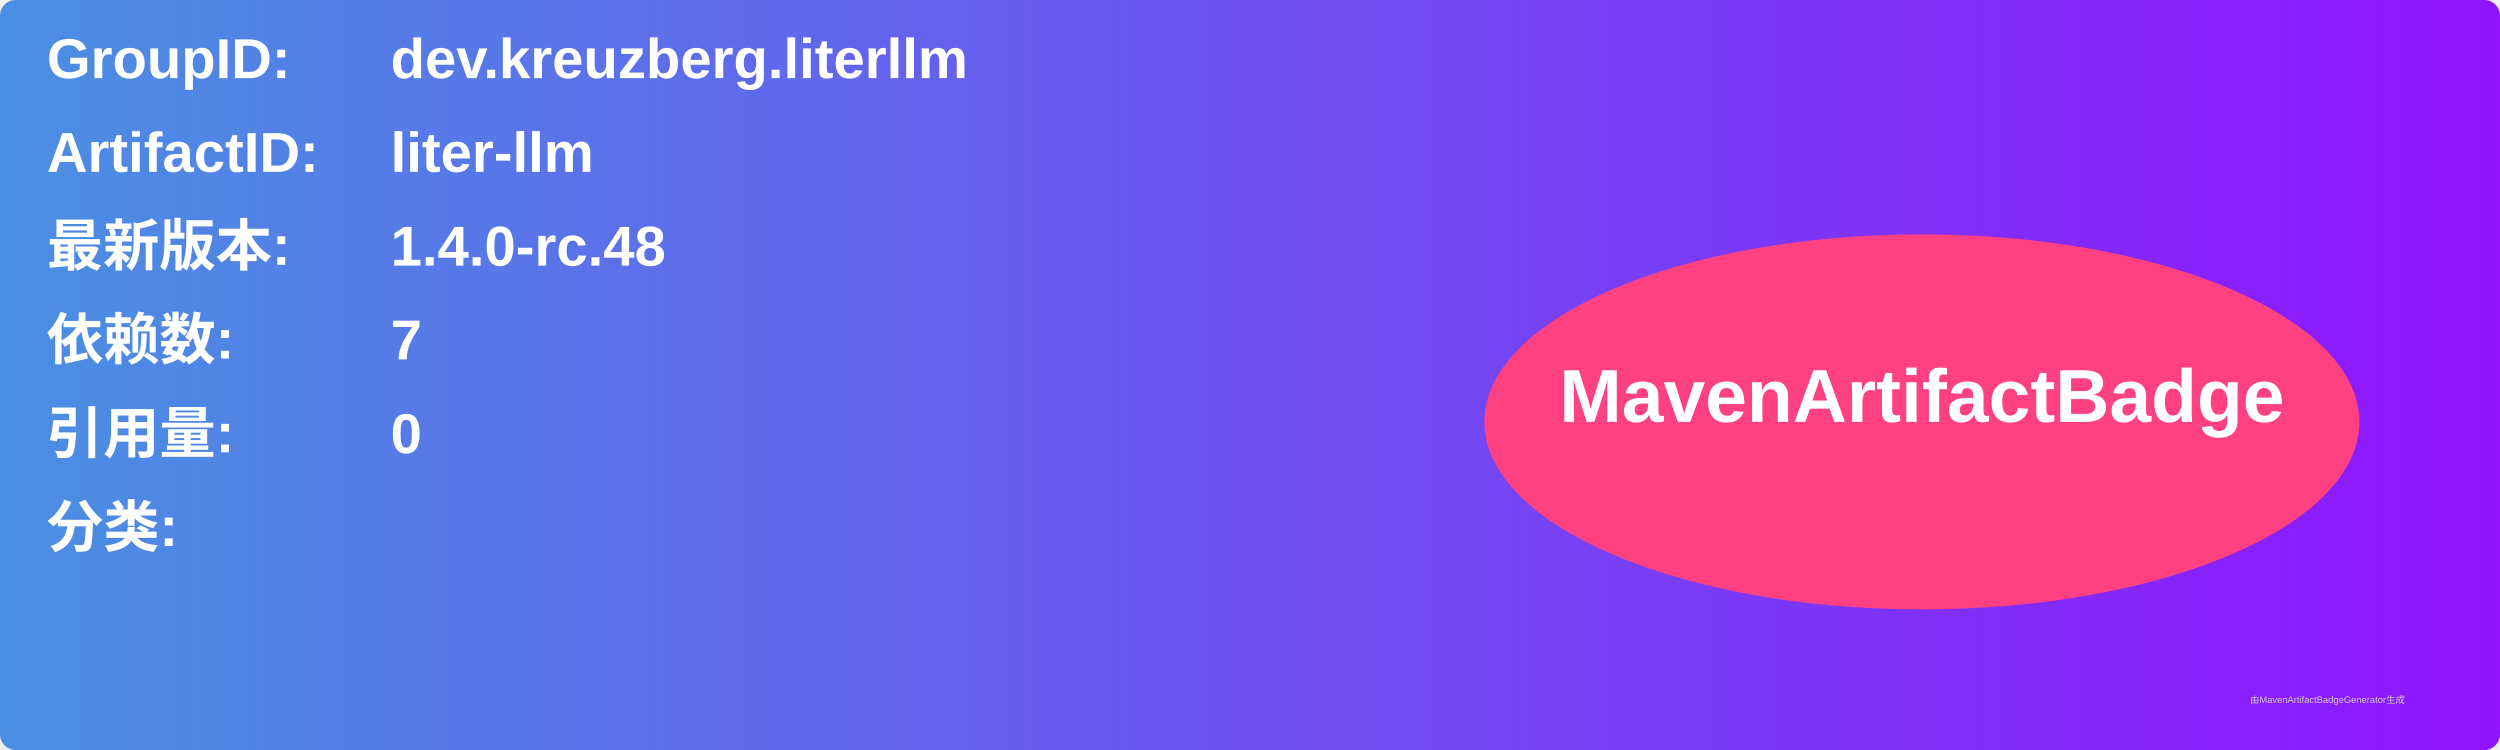
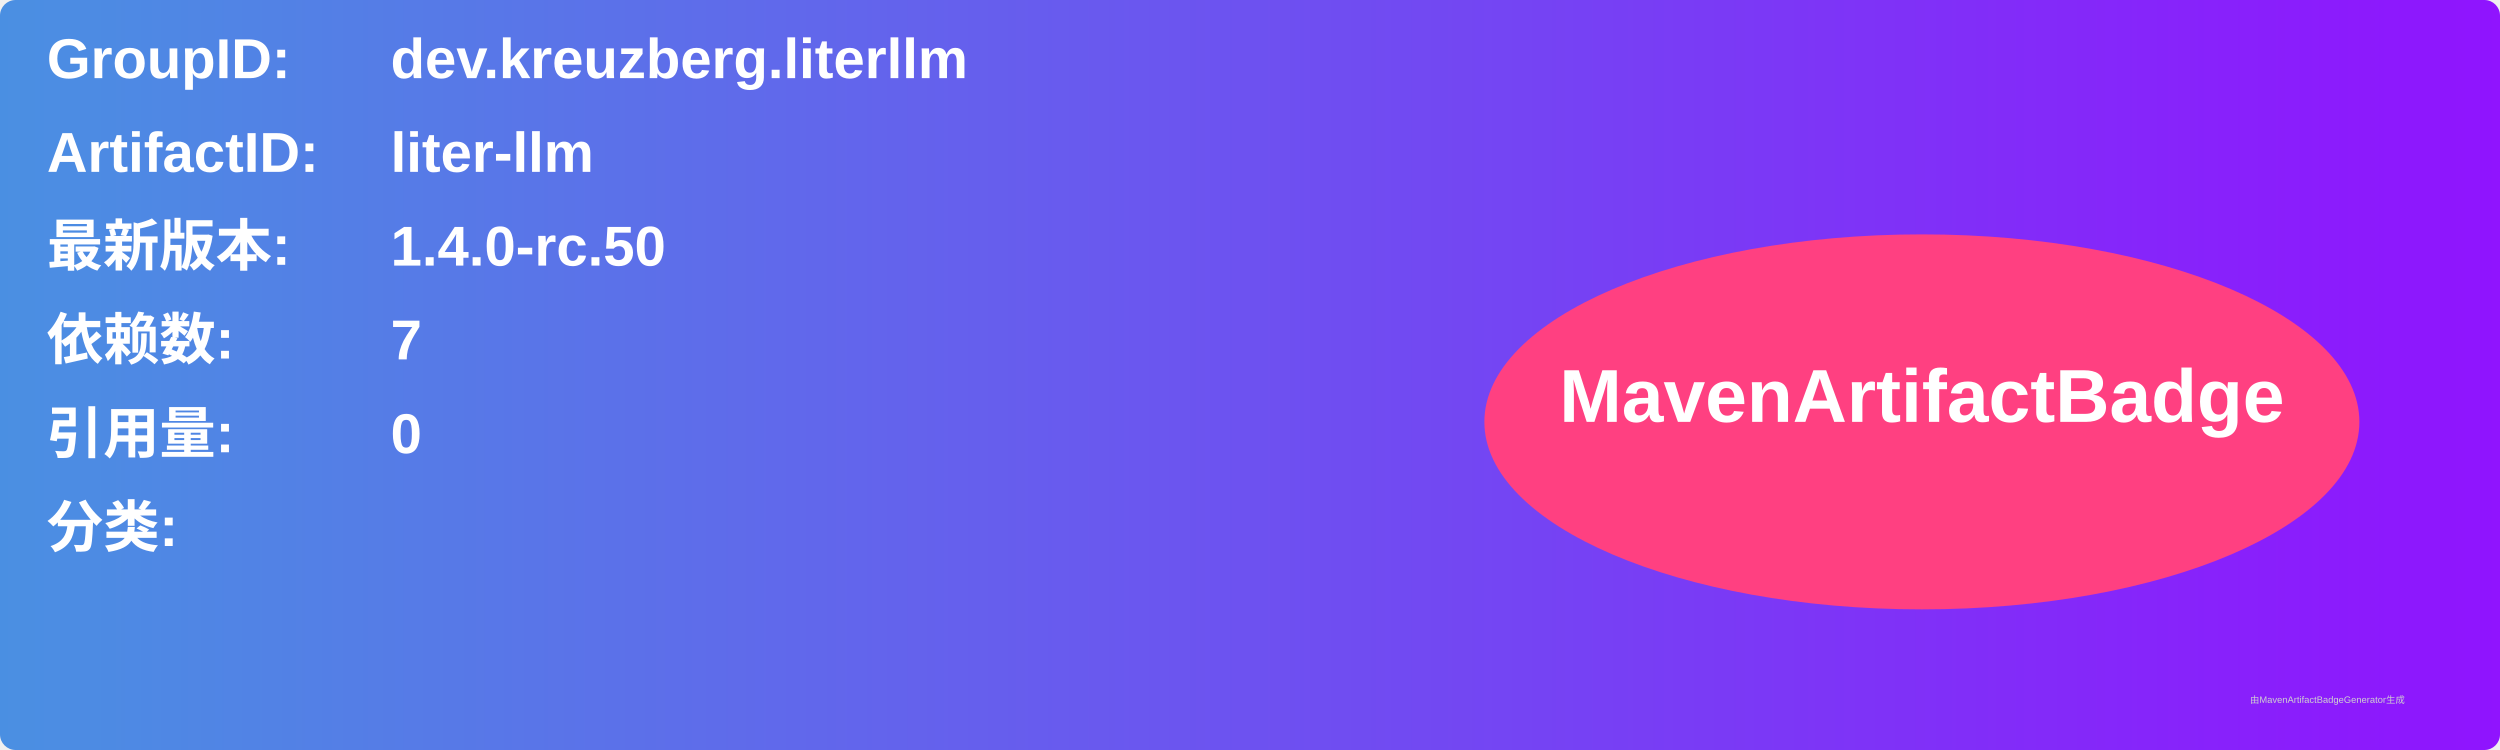
<svg xmlns="http://www.w3.org/2000/svg" width="800" height="240" viewBox="0 0 800 240">
  <linearGradient id="grad" x1="0%" y1="0%" x2="100%" y2="0%">
    <stop offset="0%" stop-color="#4a90e2" />
    <stop offset="100%" stop-color="#9013fe" />
  </linearGradient>
  <rect width="100%" height="100%" rx="5" ry="5" fill="url(#grad)" />
  <g transform="translate(15, 15)">
    <text x="0" y="10" font-family="Arial" font-size="18" fill="white" font-weight="bold" width="260">GroupID:</text>
    <text x="110" y="10" font-family="Arial" font-size="18" fill="white" font-weight="bold" width="460">dev.kreuzberg.literllm</text>
    <text x="0" y="40" font-family="Arial" font-size="18" fill="white" font-weight="bold" width="260">ArtifactID:</text>
    <text x="110" y="40" font-family="Arial" font-size="18" fill="white" font-weight="bold" width="460">liter-llm</text>
    <text x="0" y="70" font-family="Arial" font-size="18" fill="white" font-weight="bold">最新版本:</text>
    <text x="110" y="70" font-family="Arial" font-size="18" fill="white" font-weight="bold">
-       <tspan font-weight="bold">1.4.0-rc.48</tspan>
+       <tspan font-weight="bold">1.4.0-rc.50</tspan>
    </text>
    <text x="0" y="100" font-family="Arial" font-size="18" fill="white" font-weight="bold">依赖数: </text>
    <text x="110" y="100" font-family="Arial" font-size="18" fill="white">
      <tspan font-weight="bold">7</tspan>
    </text>
    <text x="0" y="130" font-family="Arial" font-size="18" fill="white" font-weight="bold">引用量: </text>
    <text x="110" y="130" font-family="Arial" font-size="18" fill="white">
      <tspan font-weight="bold">0</tspan>
    </text>
    <text x="0" y="160" font-family="Arial" font-size="18" fill="white" font-weight="bold">分类:</text>
    <text x="10" y="190" font-family="Arial" font-size="10" fill="white">
      <tspan font-weight="bold" />
    </text>
    <ellipse cx="600" cy="120" rx="140" ry="60" fill="#ff4081" />
    <text x="600" y="120" text-anchor="middle" font-family="Arial" font-size="24" fill="white" font-weight="bold">MavenArtifactBadge</text>
  </g>
  <text x="720" y="225" font-family="Arial" font-size="3" fill="#d0d0d0">由MavenArtifactBadgeGenerator生成</text>
</svg>
